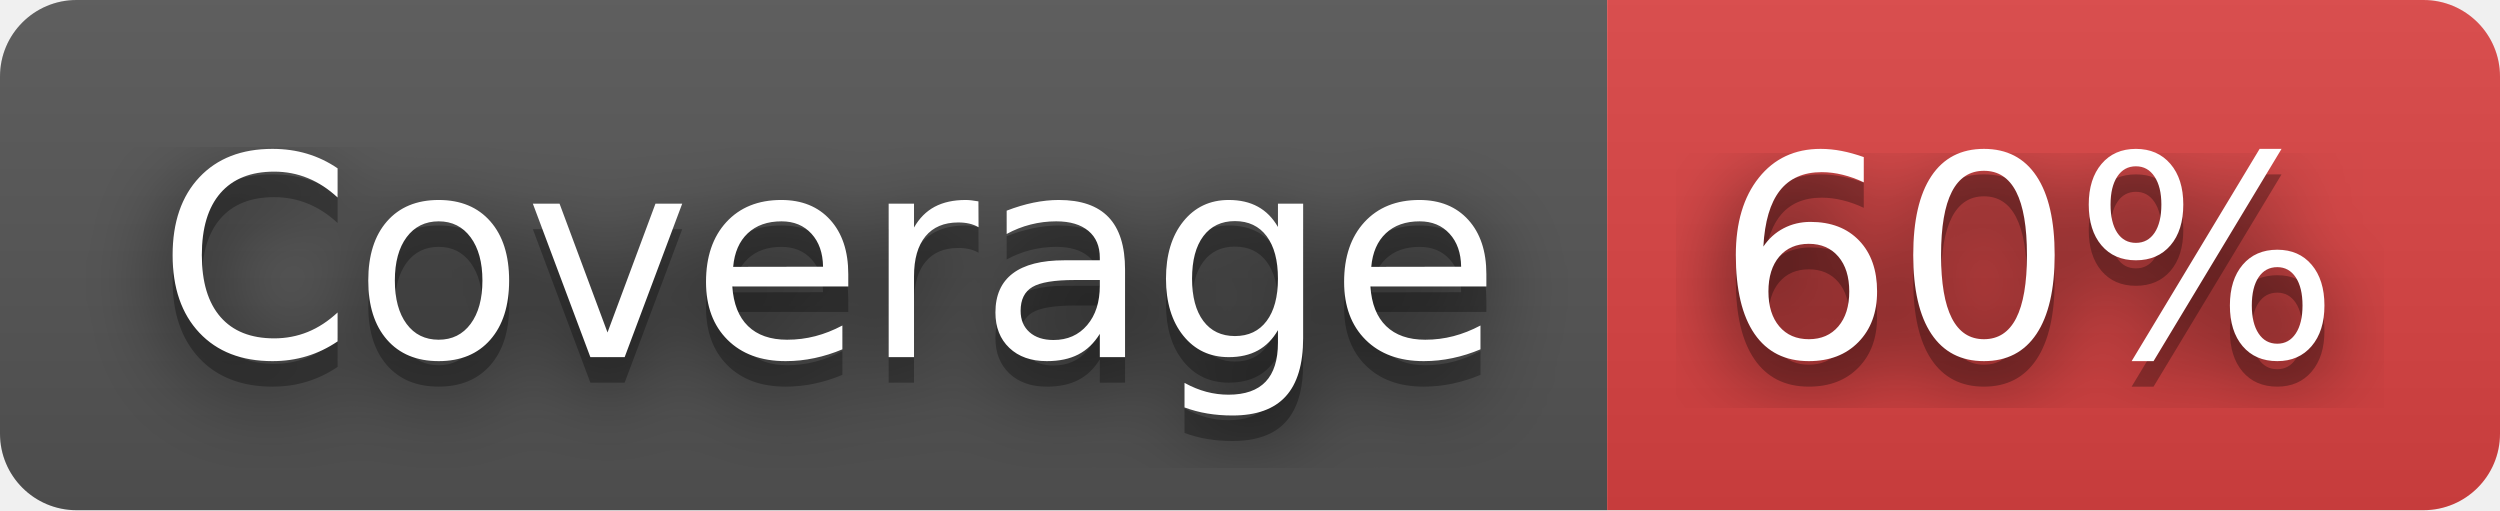
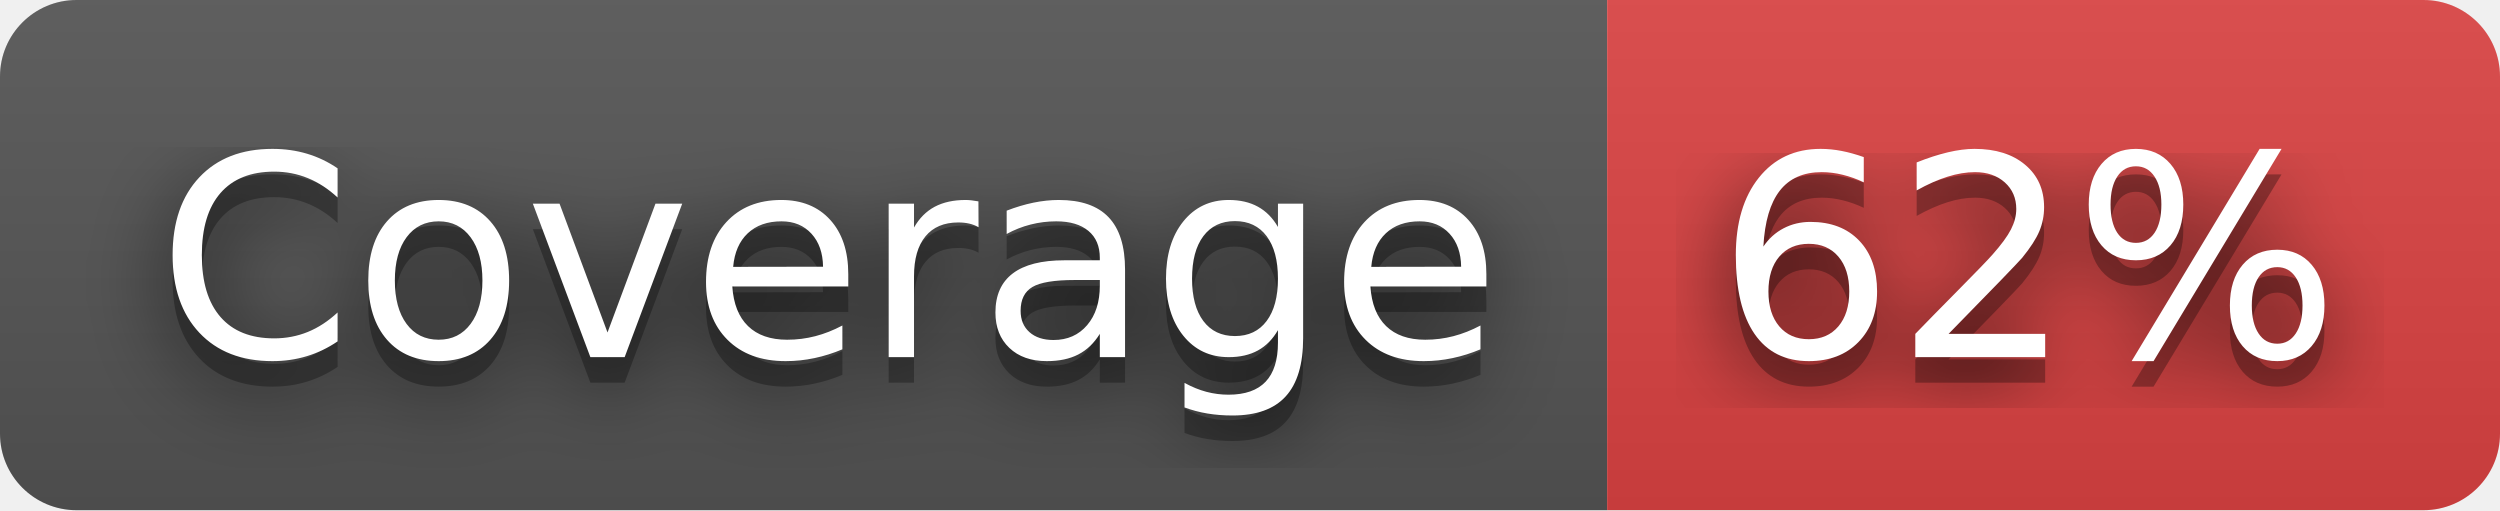
- <svg xmlns="http://www.w3.org/2000/svg" width="98" height="20" role="img" aria-label="Coverage: 60%">
+ <svg xmlns="http://www.w3.org/2000/svg" width="98" height="20" role="img" aria-label="Coverage: 62%">
  <filter id="blur">
    <feGaussianBlur stdDeviation="16" />
  </filter>
  <linearGradient id="s" x2="0" y2="100%">
    <stop offset="0" stop-color="#bbb" stop-opacity=".1" />
    <stop offset="1" stop-opacity=".1" />
  </linearGradient>
  <clipPath id="r">
    <rect width="98" height="20" rx="3" />
  </clipPath>
  <g clip-path="url(#r)">
    <rect width="63" height="20" fill="#555" />
    <rect x="63" width="35" height="20" fill="#dd4343" />
    <rect width="98" height="20" fill="url(#s)" />
  </g>
  <g fill="#fff" text-anchor="middle" font-family="Verdana,Geneva,DejaVu Sans,sans-serif" text-rendering="geometricPrecision" font-size="110">
    <g transform="scale(.1)">
      <g aria-hidden="true" fill="#010101">
        <text x="325" y="150" fill-opacity=".8" filter="url(#blur)" textLength="530">Coverage</text>
        <text x="325" y="150" fill-opacity=".3" textLength="530">Coverage</text>
      </g>
      <text x="325" y="140" textLength="530">Coverage</text>
    </g>
    <g transform="scale(.1)">
      <g aria-hidden="true" fill="#010101">
-         <text x="795" y="150" fill-opacity=".8" filter="url(#blur)" textLength="250">60%</text>
-         <text x="795" y="150" fill-opacity=".3" textLength="250">60%</text>
+         <text x="795" y="150" fill-opacity=".8" filter="url(#blur)" textLength="250">62%</text>
+         <text x="795" y="150" fill-opacity=".3" textLength="250">62%</text>
      </g>
-       <text x="795" y="140" textLength="250">60%</text>
+       <text x="795" y="140" textLength="250">62%</text>
    </g>
  </g>
</svg>
